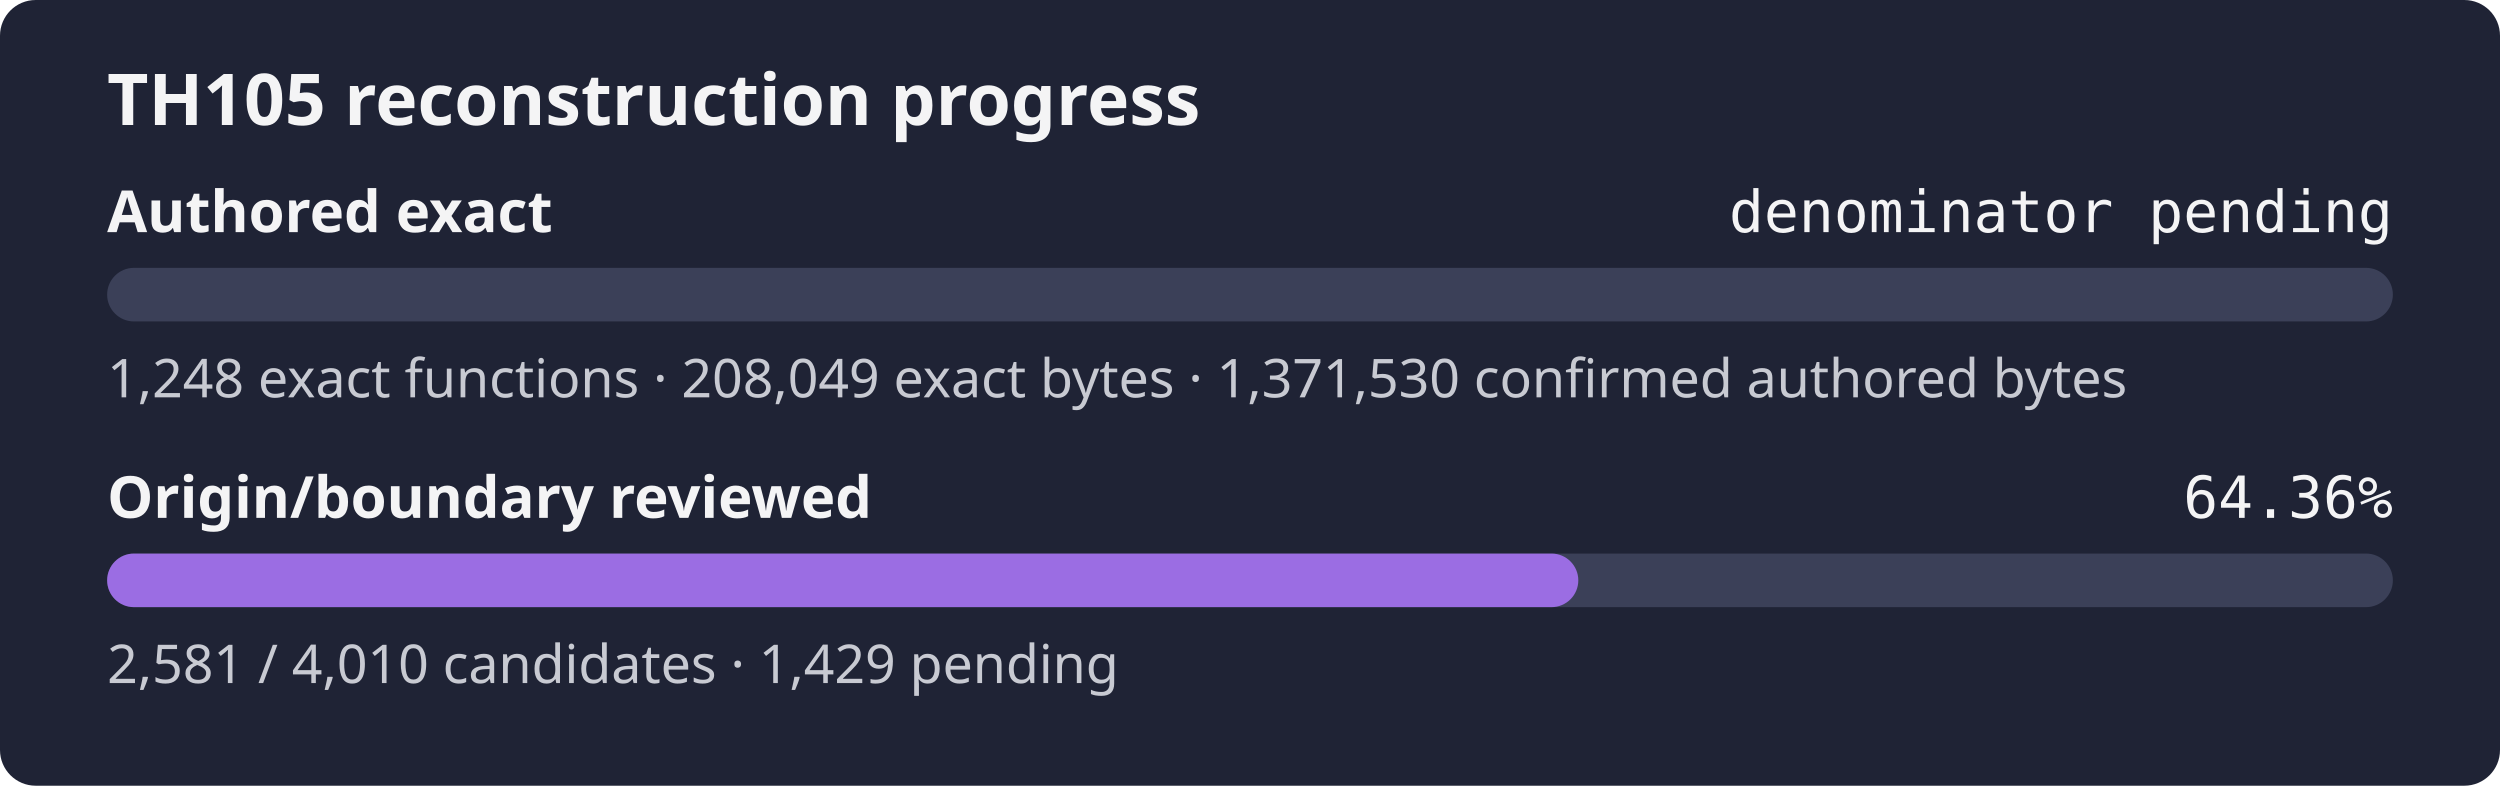
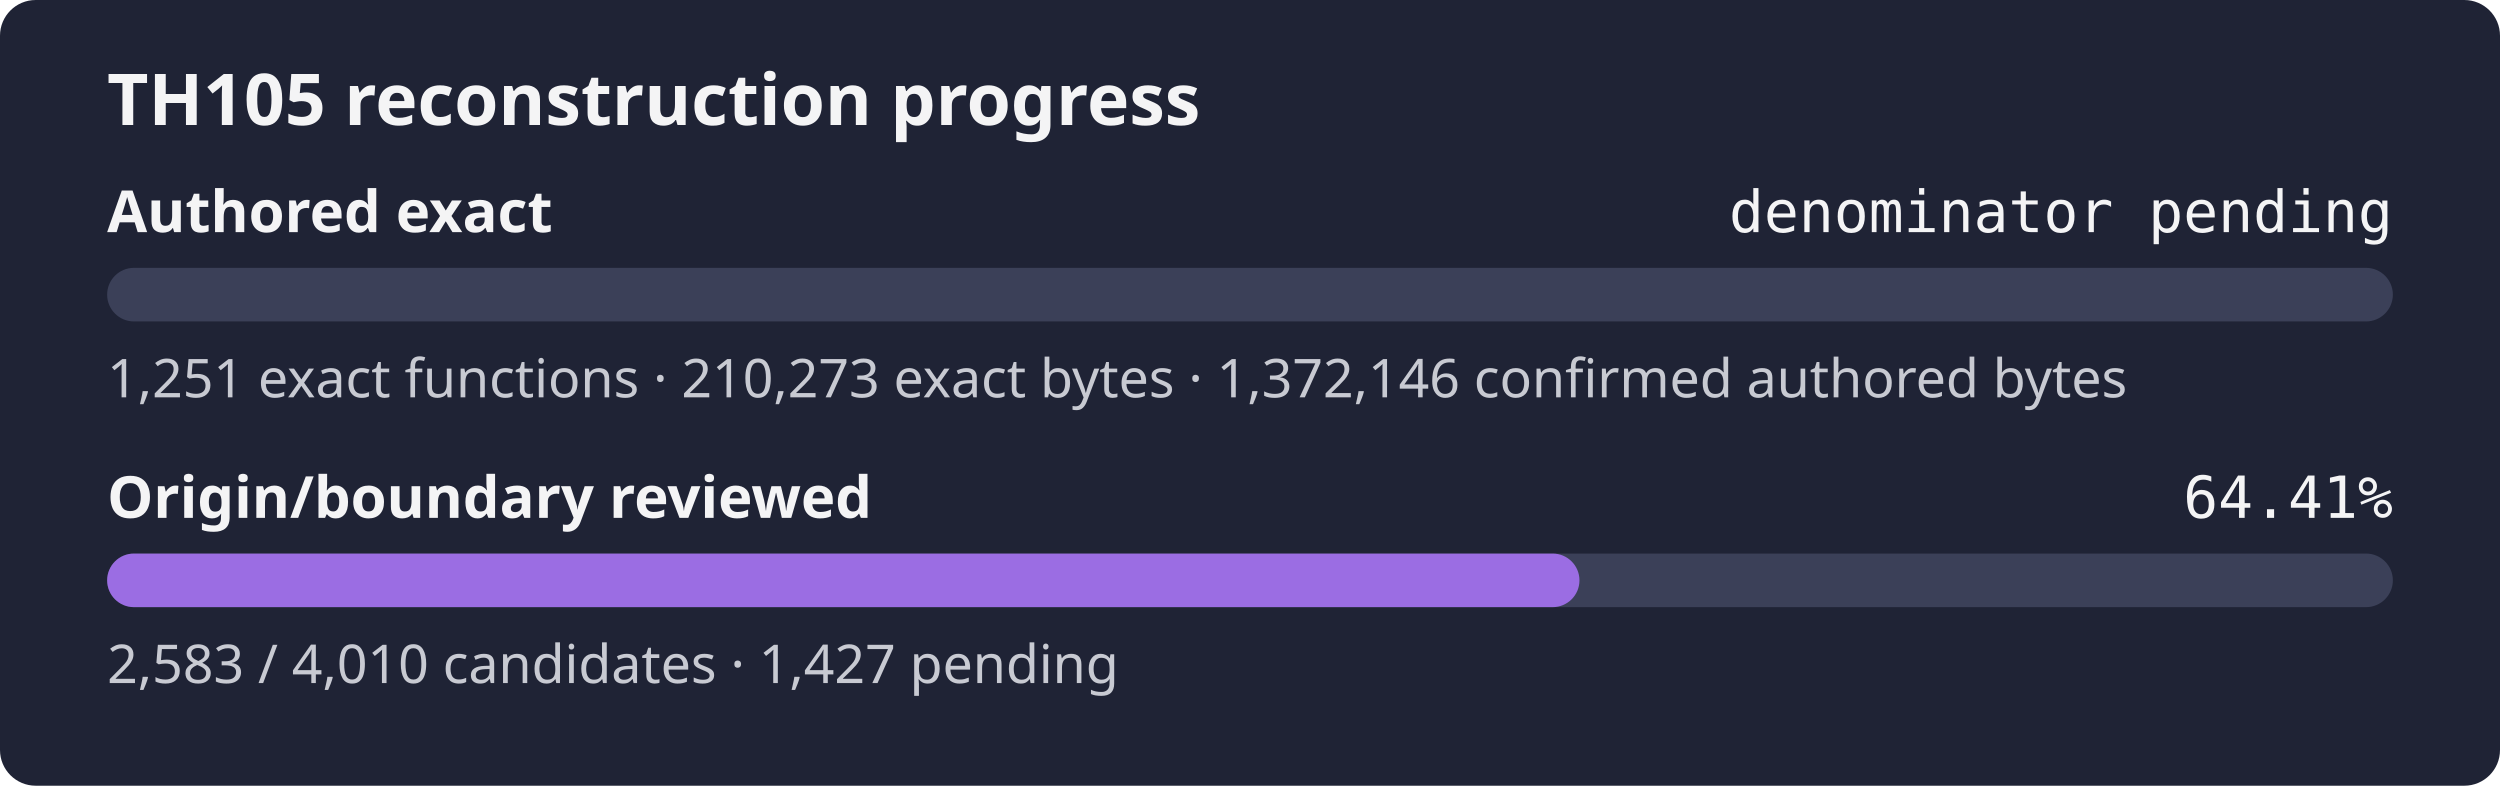
- <svg xmlns="http://www.w3.org/2000/svg" width="560" height="176" role="img" aria-label="TH105 reconstruction progress: authored exact denominator pending, origin review 64.36%">
+ <svg xmlns="http://www.w3.org/2000/svg" width="560" height="176" role="img" aria-label="TH105 reconstruction progress: authored exact denominator pending, origin review 64.41%">
  <rect width="560" height="176" rx="8" fill="#1f2335" />
  <text x="24" y="28" fill="#f4f4f5" font-family="sans-serif" font-size="16" font-weight="600">TH105 reconstruction progress</text>
  <text x="24" y="52" fill="#f4f4f5" font-family="sans-serif" font-size="13" font-weight="600">Authored exact</text>
  <text x="536" y="52" fill="#f4f4f5" text-anchor="end" font-family="monospace" font-size="13">denominator pending</text>
  <rect x="24" y="60" width="512" height="12" rx="6" fill="#3b4058" />
  <rect x="24" y="60" width="0.00" height="12" rx="6" fill="#9b6de3" />
-   <text x="24" y="89" fill="#c8cad2" font-family="sans-serif" font-size="12">1,248 exact functions · 208,049 exact bytes · 1,371,530 confirmed authored bytes</text>
+   <text x="24" y="89" fill="#c8cad2" font-family="sans-serif" font-size="12">1,251 exact functions · 210,273 exact bytes · 1,372,146 confirmed authored bytes</text>
  <text x="24" y="116" fill="#f4f4f5" font-family="sans-serif" font-size="13" font-weight="600">Origin/boundary reviewed</text>
-   <text x="536" y="116" fill="#f4f4f5" text-anchor="end" font-family="monospace" font-size="13">64.36%</text>
+   <text x="536" y="116" fill="#f4f4f5" text-anchor="end" font-family="monospace" font-size="13">64.41%</text>
  <rect x="24" y="124" width="512" height="12" rx="6" fill="#3b4058" />
-   <rect x="24" y="124" width="329.54" height="12" rx="6" fill="#9b6de3" />
-   <text x="24" y="153" fill="#c8cad2" font-family="sans-serif" font-size="12">2,581 / 4,010 candidates · 1,429 pending</text>
+   <rect x="24" y="124" width="329.80" height="12" rx="6" fill="#9b6de3" />
+   <text x="24" y="153" fill="#c8cad2" font-family="sans-serif" font-size="12">2,583 / 4,010 candidates · 1,427 pending</text>
</svg>
